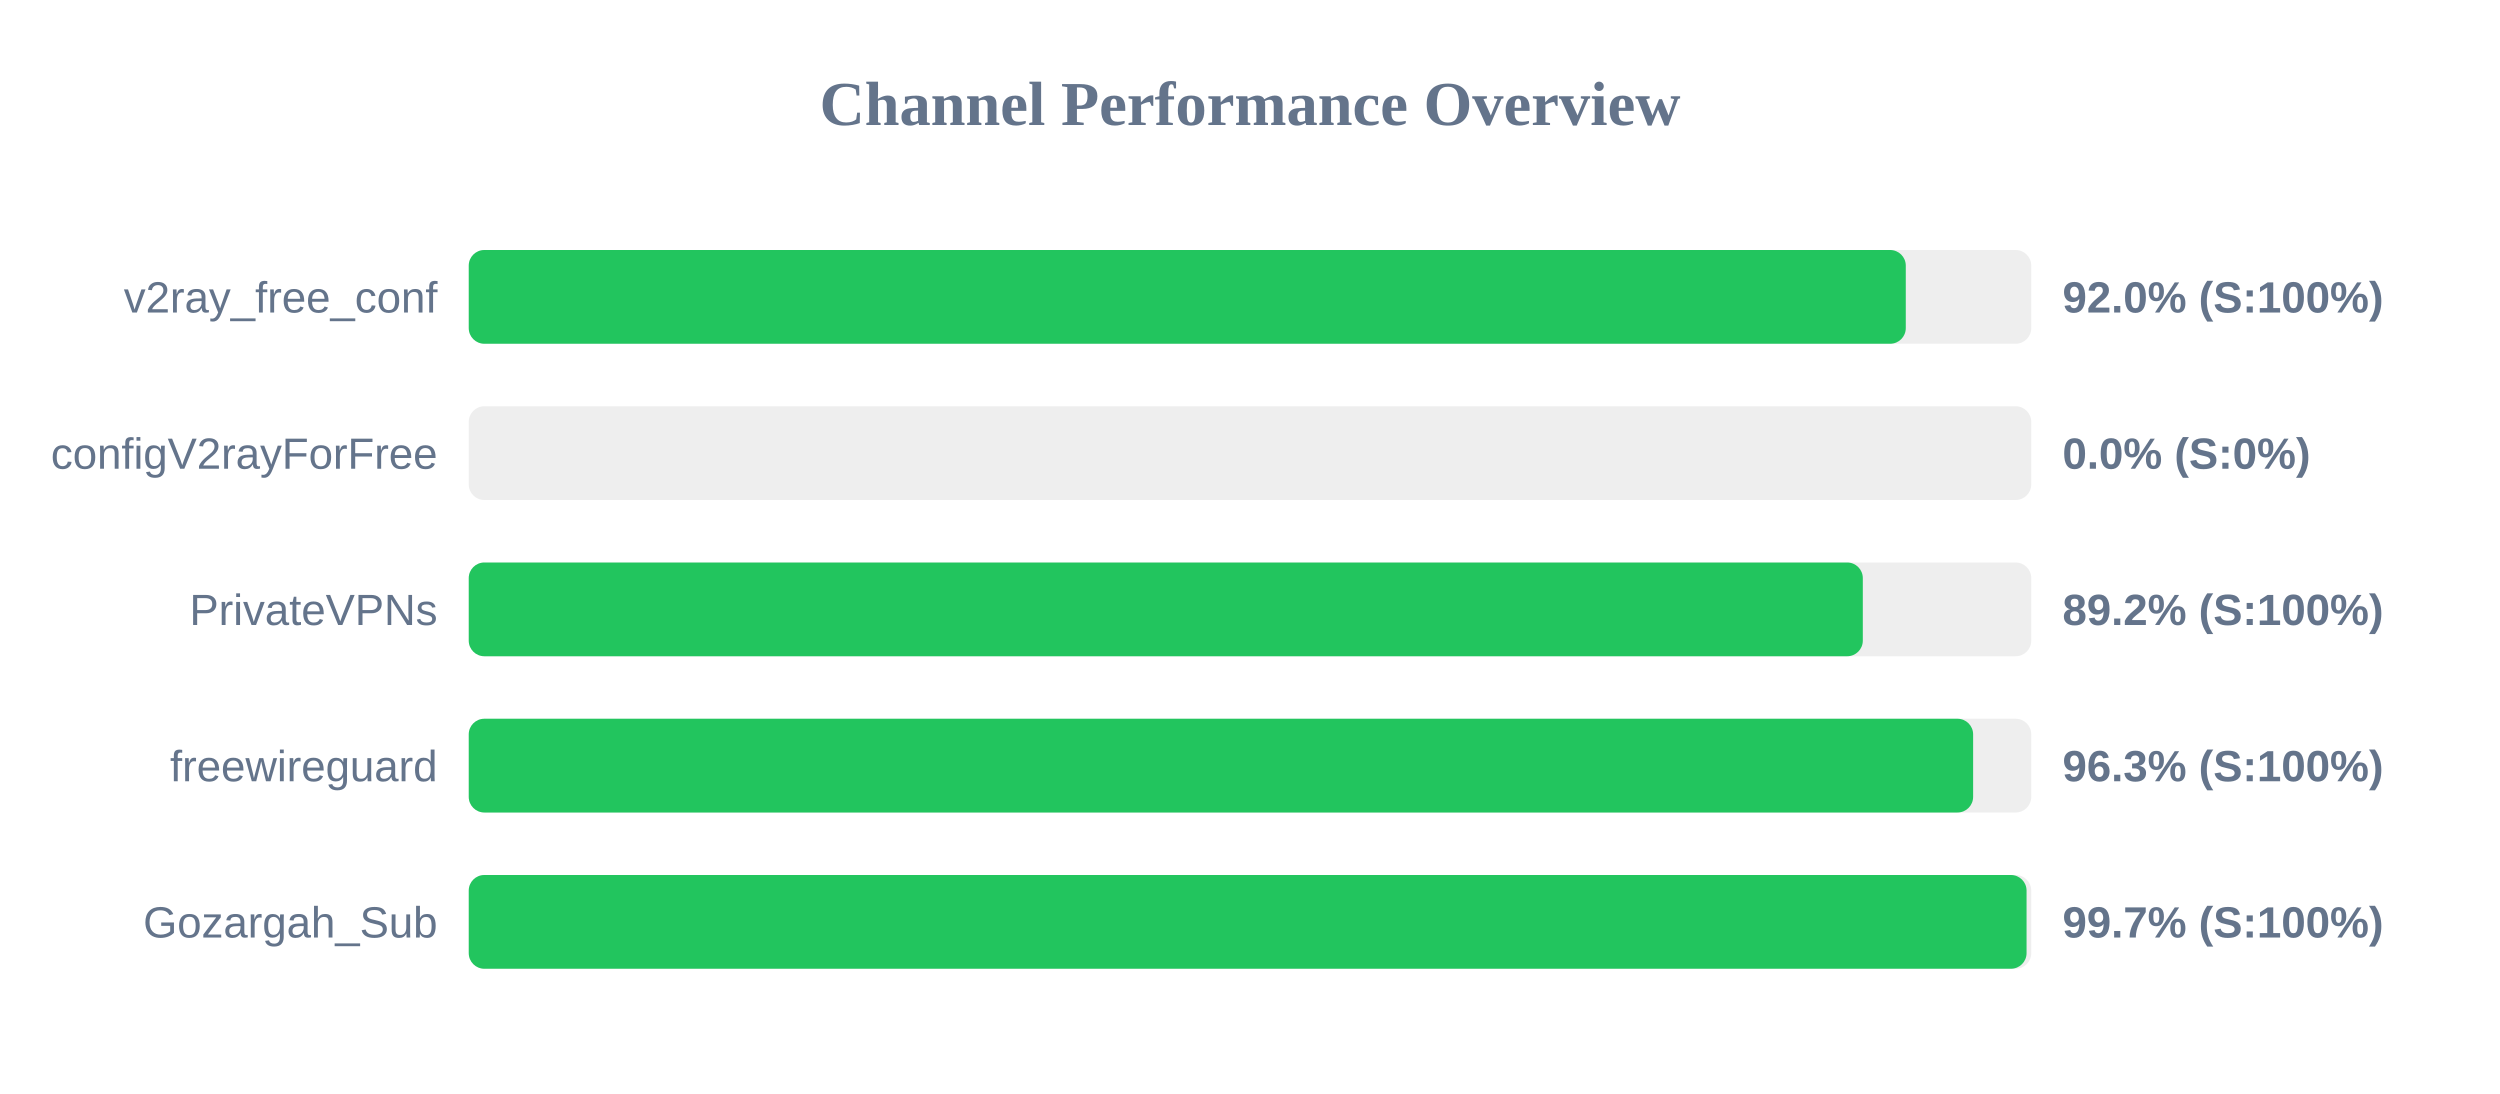
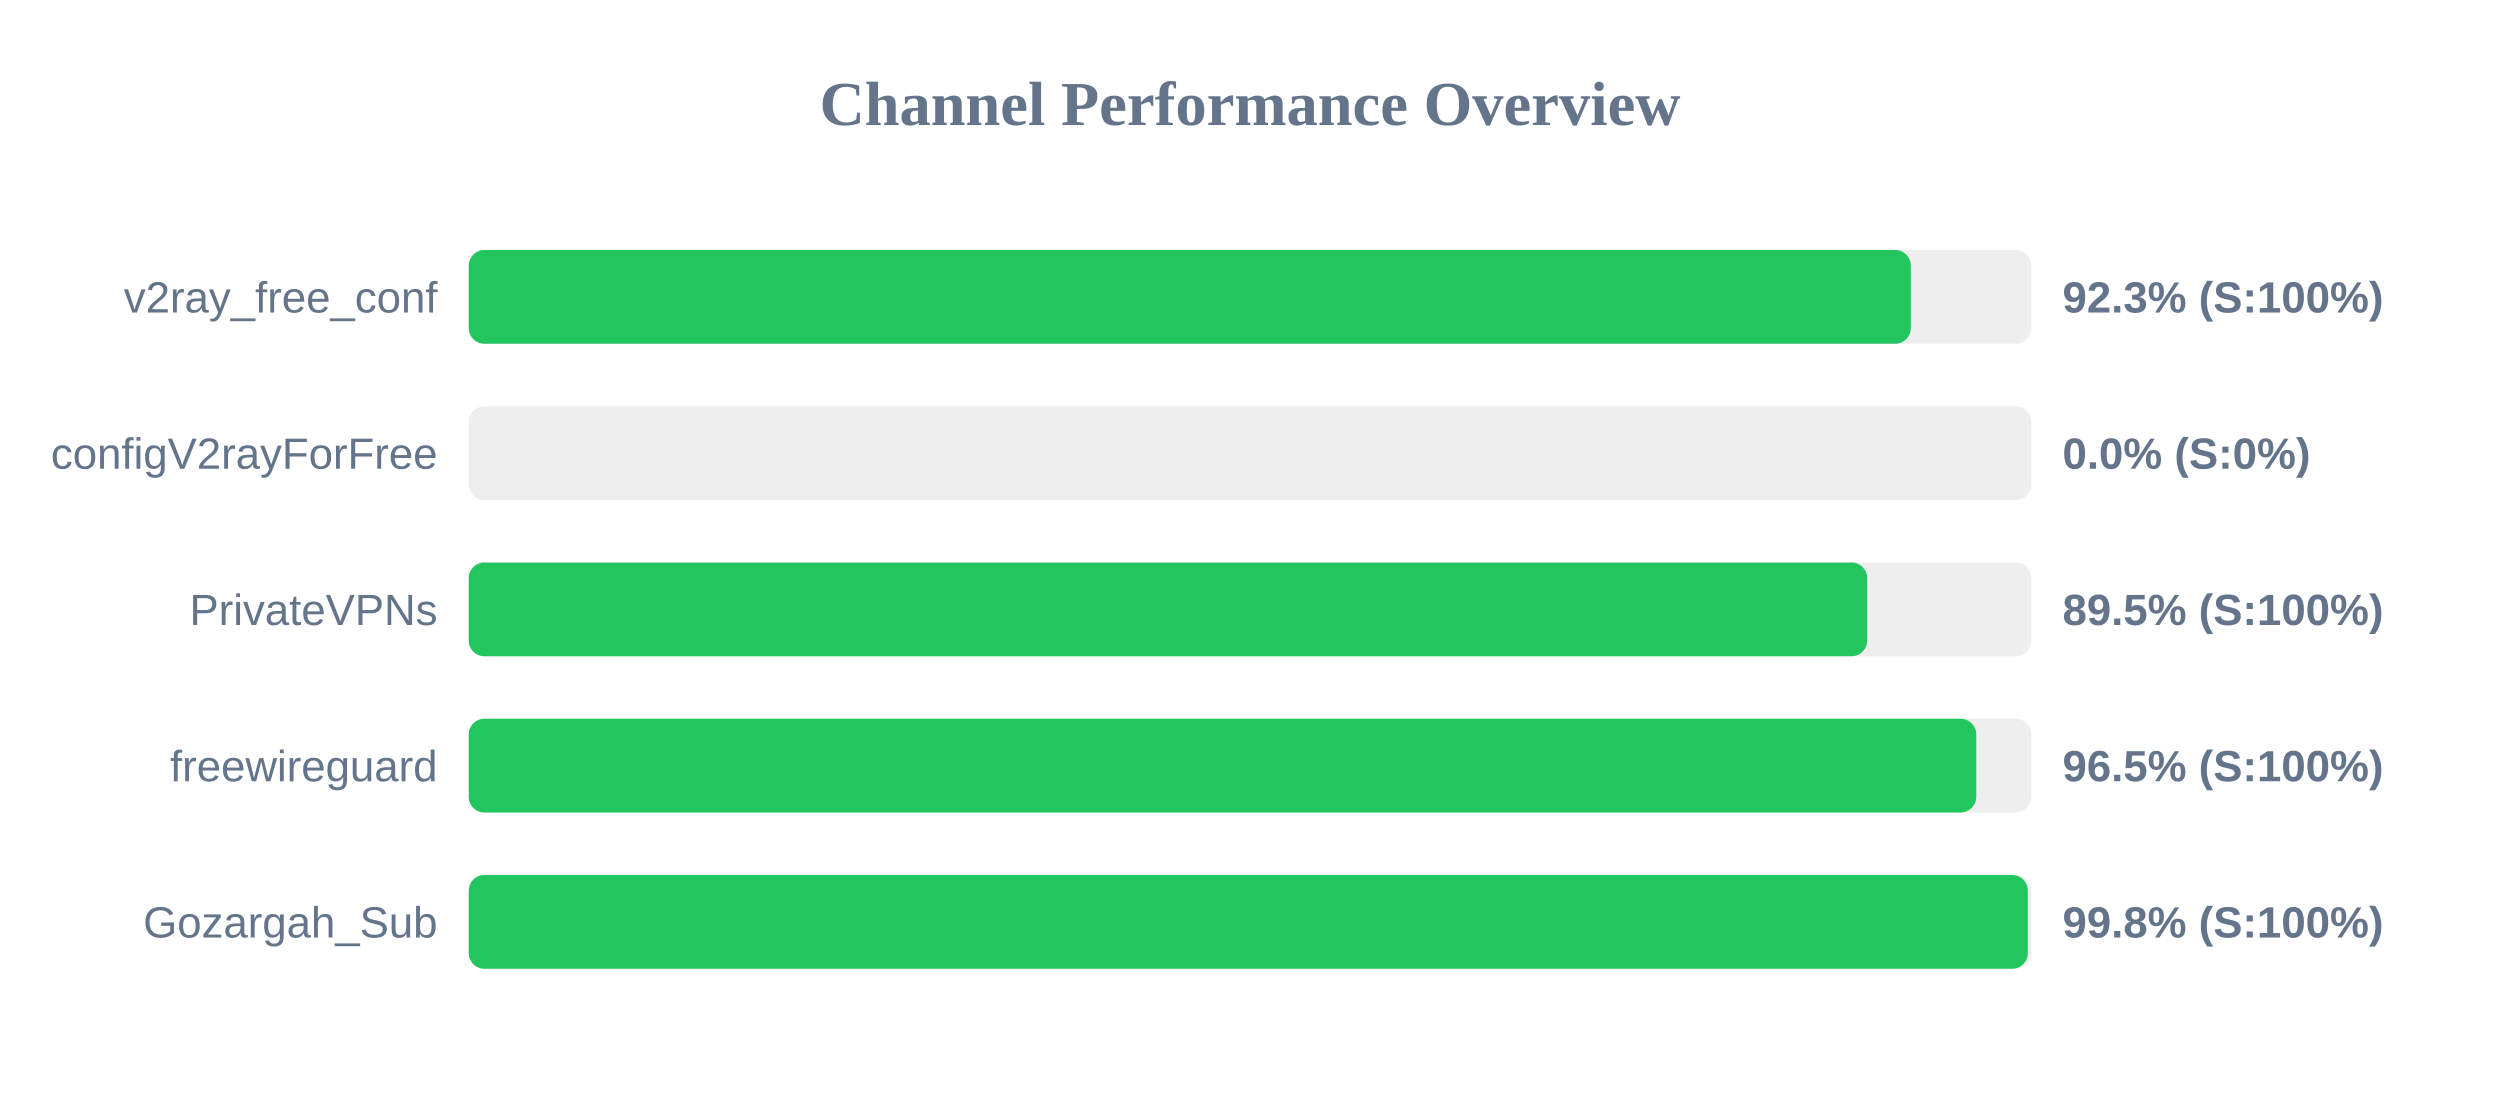
<svg xmlns="http://www.w3.org/2000/svg" width="800" height="350" version="1.1">
  <style>
        .row { font: 14px Arial; fill: #64748b; }
        .score { font: bold 14px Arial; fill: #64748b; }
    </style>
  <text x="400" y="40" text-anchor="middle" font-size="20px" font-weight="bold" fill="#64748b">Channel Performance Overview</text>
  <rect x="150" y="80" width="500" height="30" fill="#eee" rx="5" />
-   <rect x="150" y="80" width="459.85" height="30" fill="#22c55e" rx="5" />
+   <rect x="150" y="80" width="461.45" height="30" fill="#22c55e" rx="5" />
  <text x="140" y="100" text-anchor="end" class="row">v2ray_free_conf</text>
-   <text x="660" y="100" text-anchor="start" class="score">92.0% (S:100%)</text>
+   <text x="660" y="100" text-anchor="start" class="score">92.3% (S:100%)</text>
  <rect x="150" y="130" width="500" height="30" fill="#eee" rx="5" />
  <rect x="150" y="130" width="0.0" height="30" fill="#ef4444" rx="5" />
  <text x="140" y="150" text-anchor="end" class="row">configV2rayForFree</text>
  <text x="660" y="150" text-anchor="start" class="score">0.0% (S:0%)</text>
  <rect x="150" y="180" width="500" height="30" fill="#eee" rx="5" />
-   <rect x="150" y="180" width="446.1" height="30" fill="#22c55e" rx="5" />
+   <rect x="150" y="180" width="447.5" height="30" fill="#22c55e" rx="5" />
  <text x="140" y="200" text-anchor="end" class="row">PrivateVPNs</text>
-   <text x="660" y="200" text-anchor="start" class="score">89.2% (S:100%)</text>
+   <text x="660" y="200" text-anchor="start" class="score">89.5% (S:100%)</text>
  <rect x="150" y="230" width="500" height="30" fill="#eee" rx="5" />
-   <rect x="150" y="230" width="481.4" height="30" fill="#22c55e" rx="5" />
+   <rect x="150" y="230" width="482.4" height="30" fill="#22c55e" rx="5" />
  <text x="140" y="250" text-anchor="end" class="row">freewireguard</text>
-   <text x="660" y="250" text-anchor="start" class="score">96.3% (S:100%)</text>
+   <text x="660" y="250" text-anchor="start" class="score">96.5% (S:100%)</text>
  <rect x="150" y="280" width="500" height="30" fill="#eee" rx="5" />
-   <rect x="150" y="280" width="498.5" height="30" fill="#22c55e" rx="5" />
+   <rect x="150" y="280" width="498.9" height="30" fill="#22c55e" rx="5" />
  <text x="140" y="300" text-anchor="end" class="row">Gozargah_Sub</text>
-   <text x="660" y="300" text-anchor="start" class="score">99.7% (S:100%)</text>
+   <text x="660" y="300" text-anchor="start" class="score">99.8% (S:100%)</text>
</svg>
